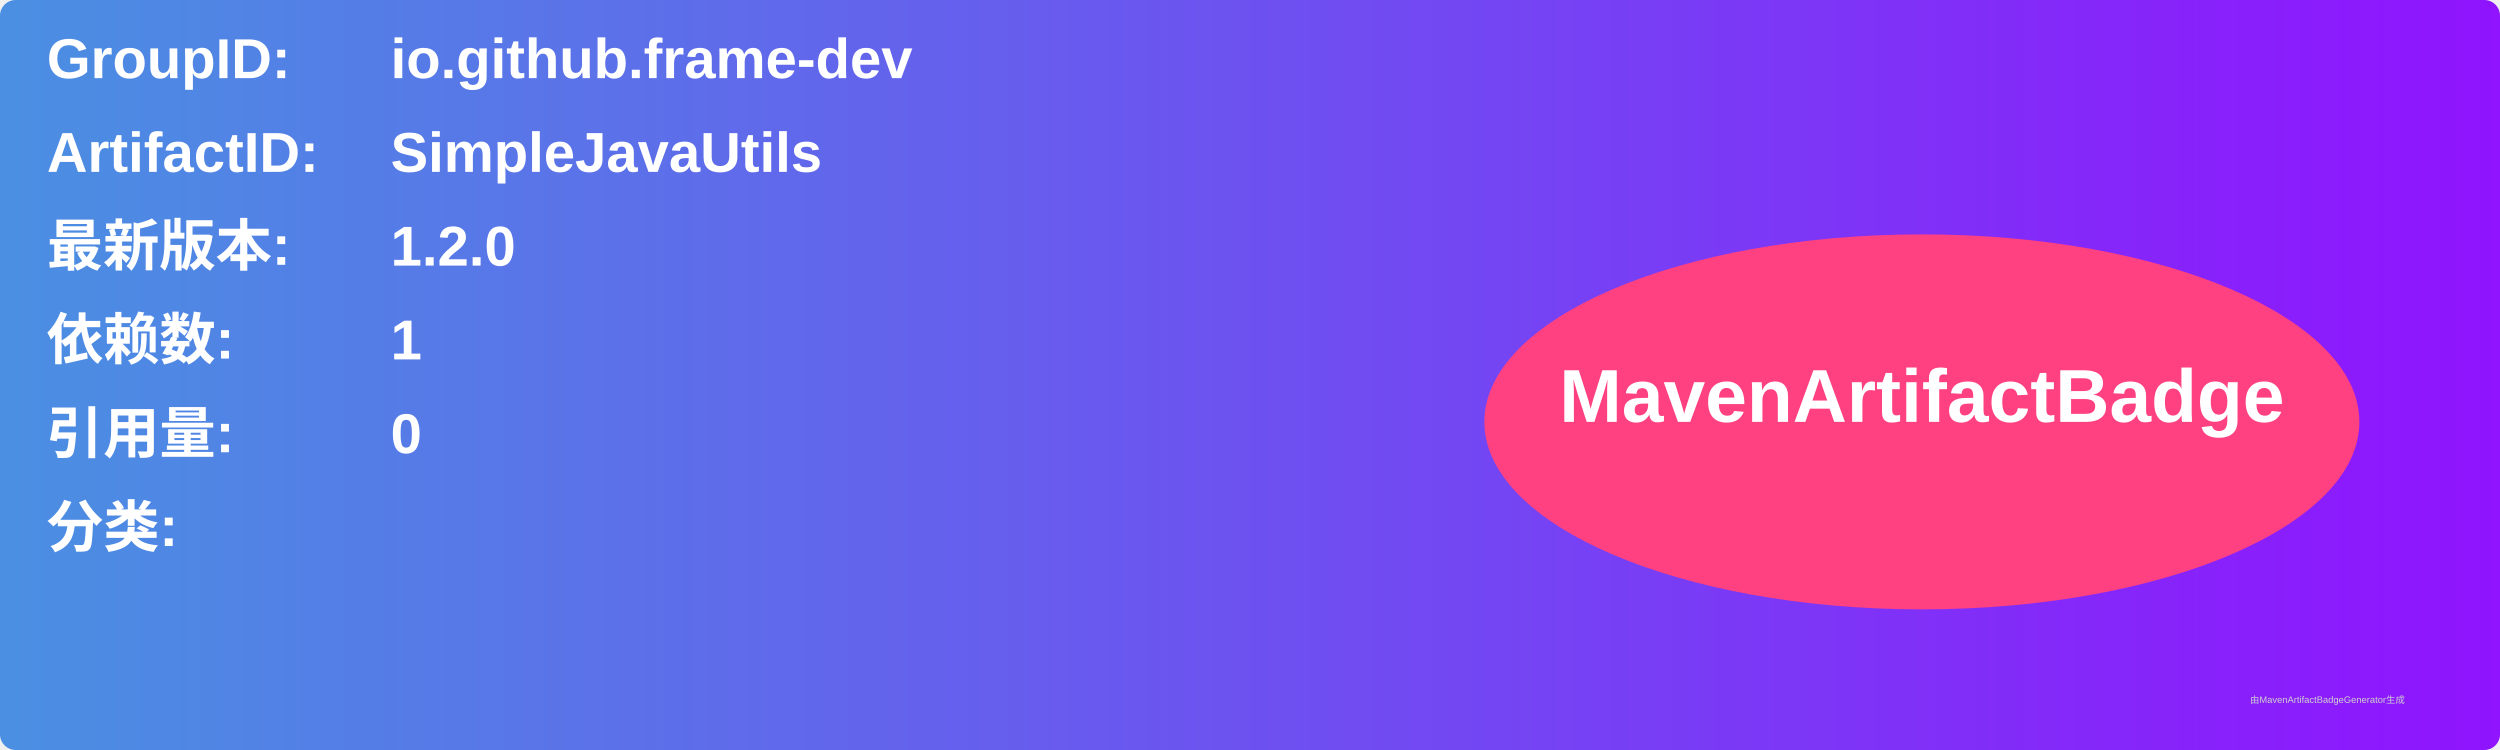
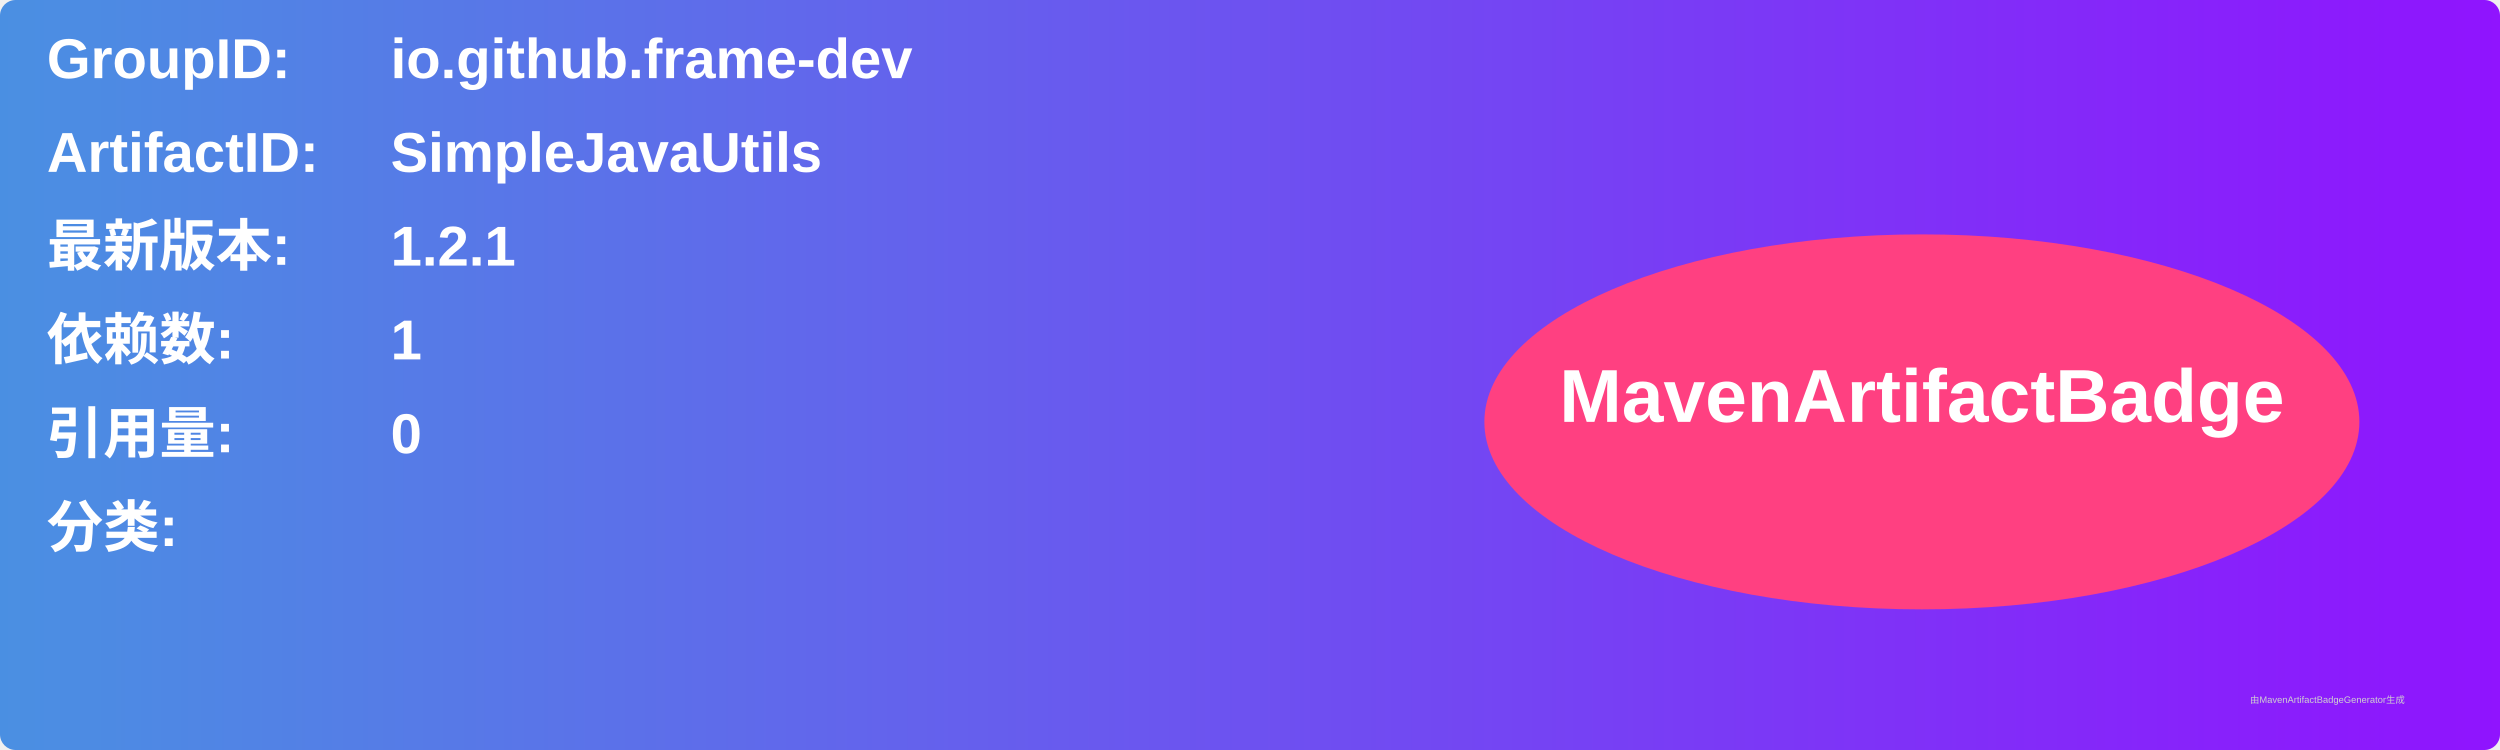
<svg xmlns="http://www.w3.org/2000/svg" width="800" height="240" viewBox="0 0 800 240">
  <linearGradient id="grad" x1="0%" y1="0%" x2="100%" y2="0%">
    <stop offset="0%" stop-color="#4a90e2" />
    <stop offset="100%" stop-color="#9013fe" />
  </linearGradient>
  <rect width="100%" height="100%" rx="5" ry="5" fill="url(#grad)" />
  <g transform="translate(15, 15)">
    <text x="0" y="10" font-family="Arial" font-size="18" fill="white" font-weight="bold" width="260">GroupID:</text>
    <text x="110" y="10" font-family="Arial" font-size="18" fill="white" font-weight="bold" width="460">io.github.frame-dev</text>
    <text x="0" y="40" font-family="Arial" font-size="18" fill="white" font-weight="bold" width="260">ArtifactID:</text>
    <text x="110" y="40" font-family="Arial" font-size="18" fill="white" font-weight="bold" width="460">SimpleJavaUtils</text>
    <text x="0" y="70" font-family="Arial" font-size="18" fill="white" font-weight="bold">最新版本:</text>
    <text x="110" y="70" font-family="Arial" font-size="18" fill="white" font-weight="bold">
-       <tspan font-weight="bold">1.2.0</tspan>
+       <tspan font-weight="bold">1.2.1</tspan>
    </text>
    <text x="0" y="100" font-family="Arial" font-size="18" fill="white" font-weight="bold">依赖数: </text>
    <text x="110" y="100" font-family="Arial" font-size="18" fill="white">
      <tspan font-weight="bold">1</tspan>
    </text>
    <text x="0" y="130" font-family="Arial" font-size="18" fill="white" font-weight="bold">引用量: </text>
    <text x="110" y="130" font-family="Arial" font-size="18" fill="white">
      <tspan font-weight="bold">0</tspan>
    </text>
    <text x="0" y="160" font-family="Arial" font-size="18" fill="white" font-weight="bold">分类:</text>
    <text x="10" y="190" font-family="Arial" font-size="10" fill="white">
      <tspan font-weight="bold" />
    </text>
    <ellipse cx="600" cy="120" rx="140" ry="60" fill="#ff4081" />
    <text x="600" y="120" text-anchor="middle" font-family="Arial" font-size="24" fill="white" font-weight="bold">MavenArtifactBadge</text>
  </g>
  <text x="720" y="225" font-family="Arial" font-size="3" fill="#d0d0d0">由MavenArtifactBadgeGenerator生成</text>
</svg>
